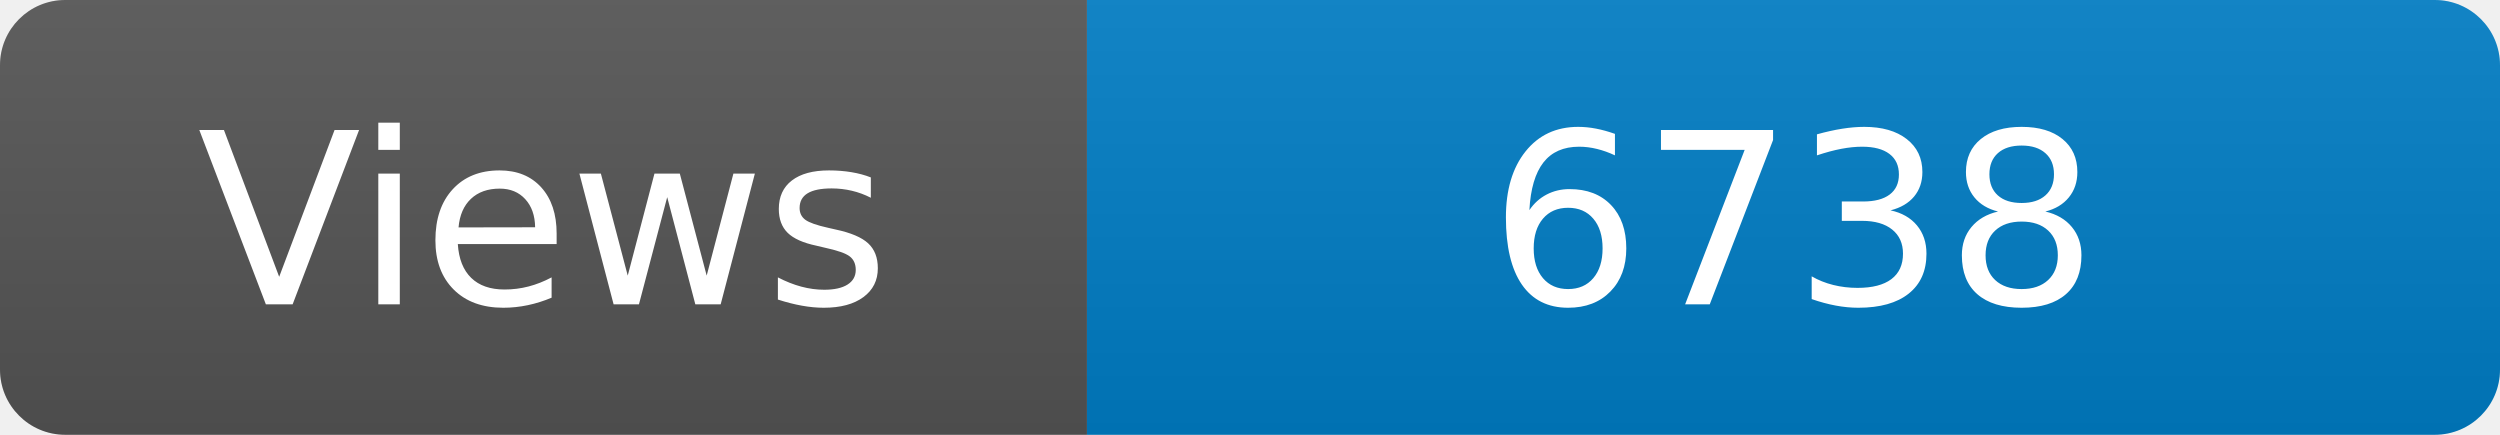
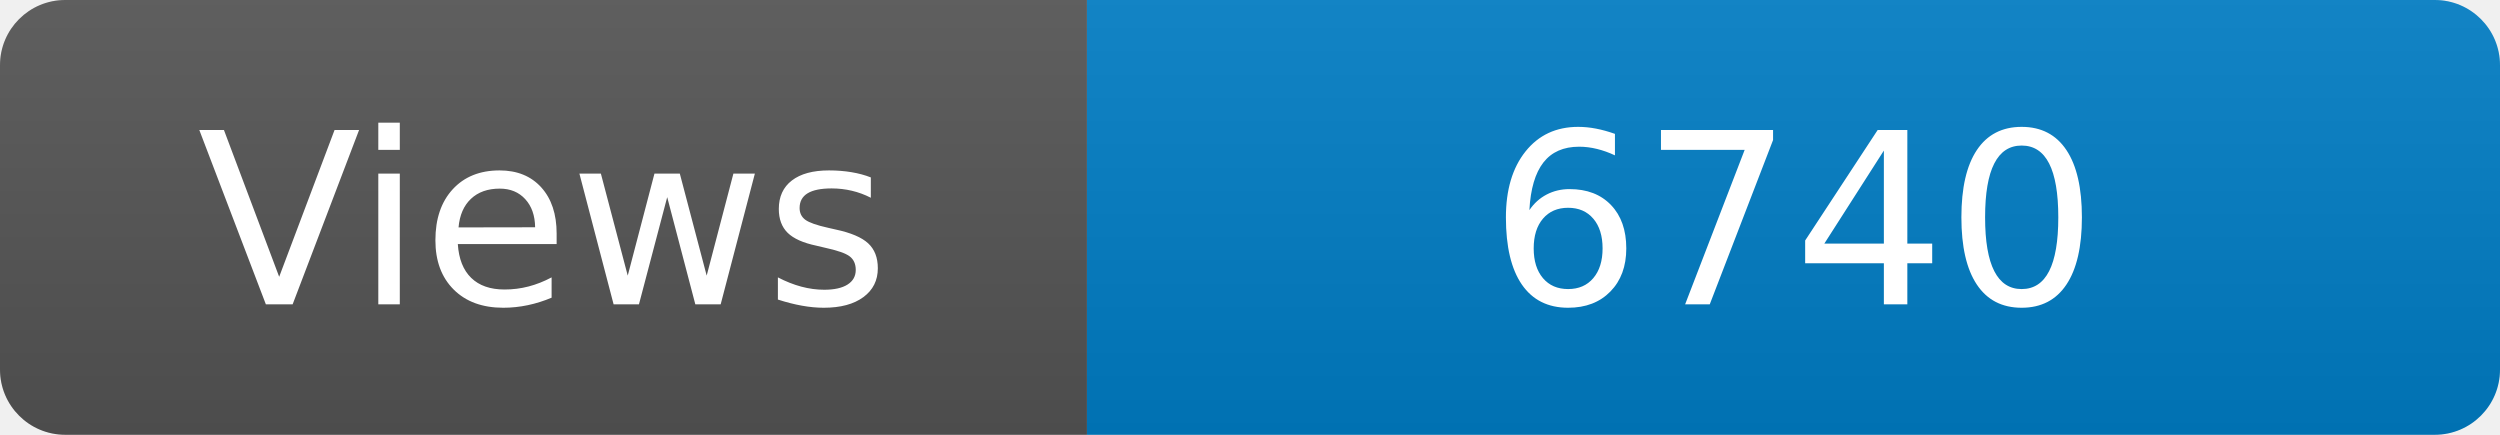
<svg xmlns="http://www.w3.org/2000/svg" width="115" height="20" role="img" aria-label="Maintained?: yes">
  <linearGradient id="s" x2="0" y2="100%">
    <stop offset="0" stop-color="#bbb" stop-opacity=".1" />
    <stop offset="1" stop-opacity=".1" />
  </linearGradient>
  <clipPath id="r">
    <rect width="115" height="20" rx="3" fill="#fff" />
  </clipPath>
  <g clip-path="url(#r)">
    <rect width="50" height="20" fill="#555" />
    <rect x="50" width="160" height="20" fill="#007ec6" />
    <rect width="115" height="20" fill="url(#s)" />
  </g>
  <g fill="#fff" text-anchor="middle" font-family="Verdana,Geneva,DejaVu Sans,sans-serif" font-size="110">
    <text x="250" y="140" transform="scale(.1)" fill="#fff">Views</text>
-     <text x="825" y="140" transform="scale(.1)" fill="#fff">6738</text>
+     <text x="825" y="140" transform="scale(.1)" fill="#fff">6740</text>
  </g>
</svg>
